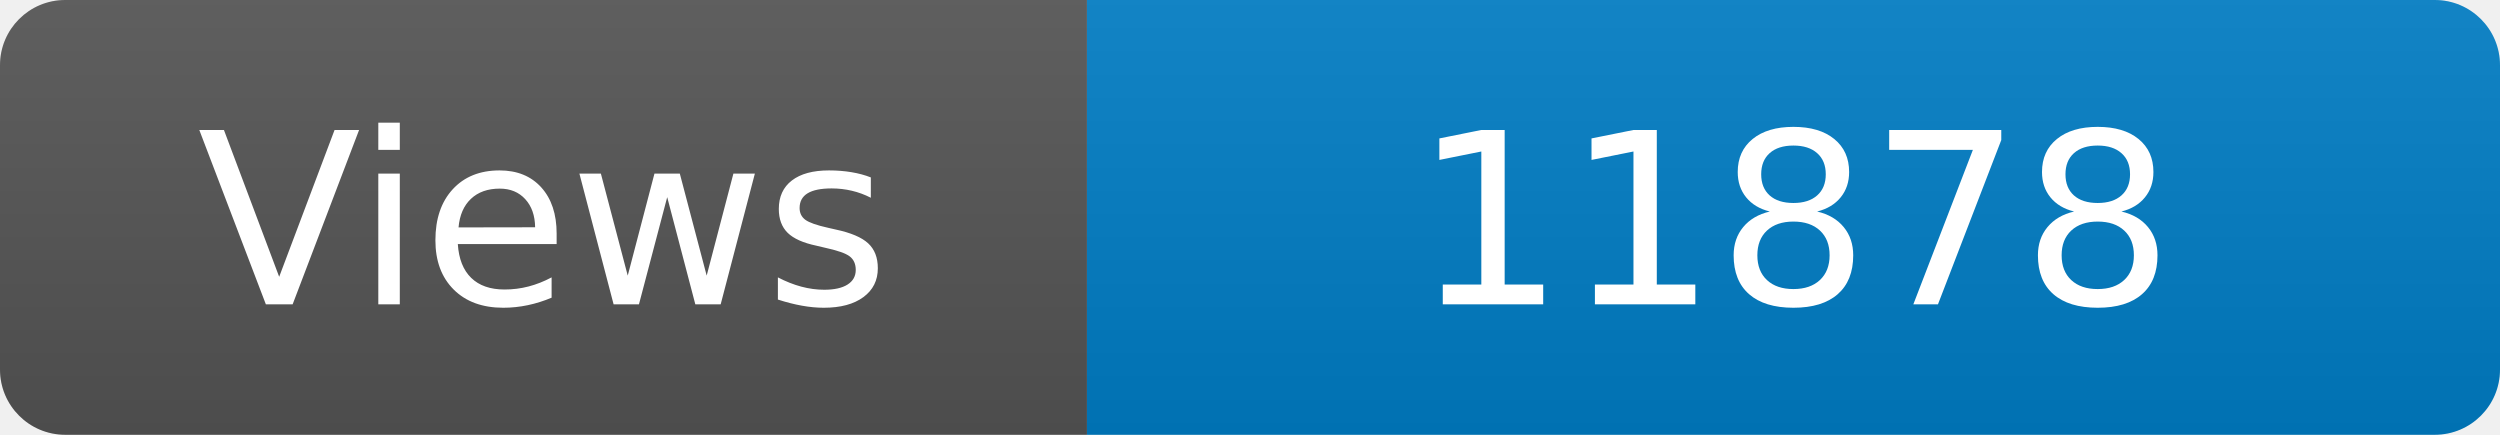
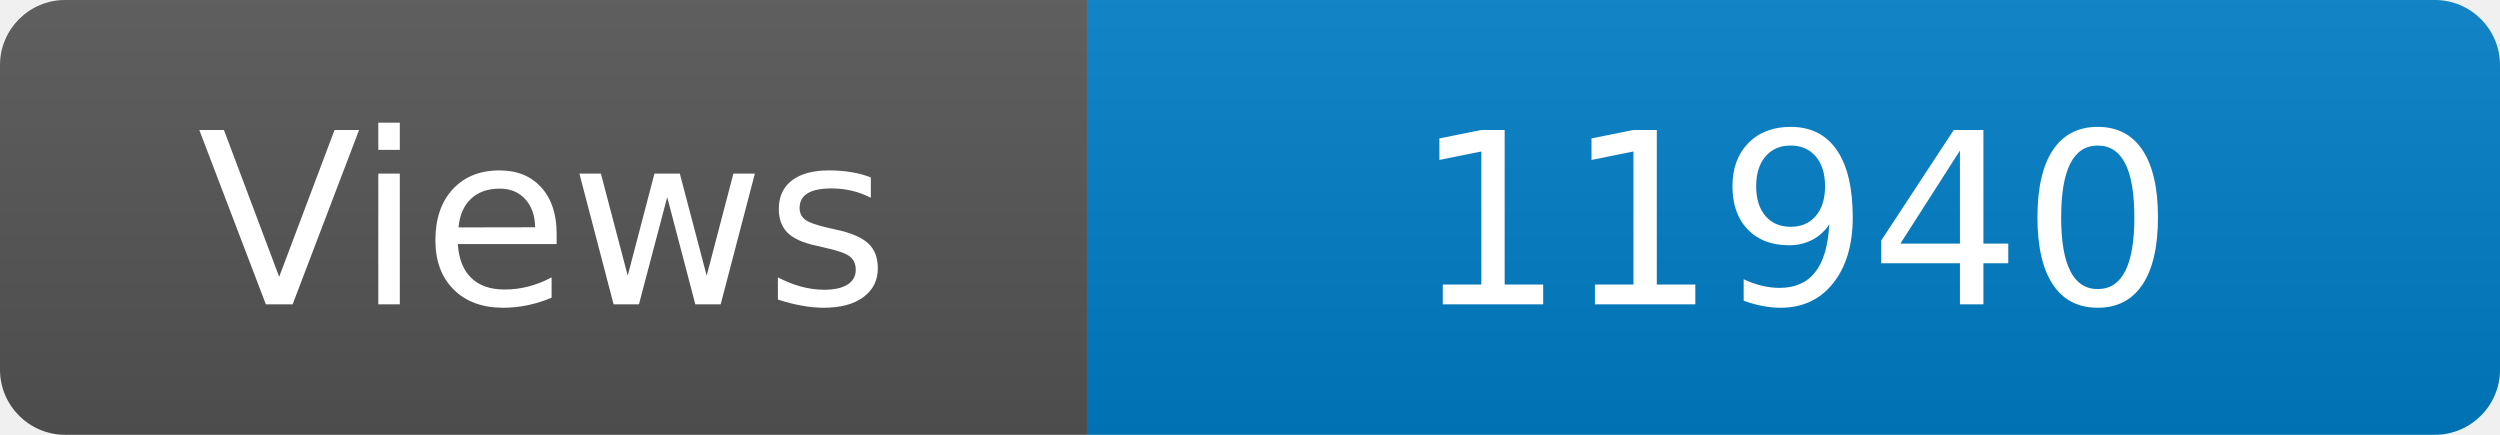
<svg xmlns="http://www.w3.org/2000/svg" width="115" height="20" role="img" aria-label="Maintained?: yes">
  <linearGradient id="s" x2="0" y2="100%">
    <stop offset="0" stop-color="#bbb" stop-opacity=".1" />
    <stop offset="1" stop-opacity=".1" />
  </linearGradient>
  <clipPath id="r">
    <rect width="115" height="20" rx="3" fill="#fff" />
  </clipPath>
  <g clip-path="url(#r)">
    <rect width="50" height="20" fill="#555" />
    <rect x="50" width="160" height="20" fill="#007ec6" />
    <rect width="115" height="20" fill="url(#s)" />
  </g>
  <g fill="#fff" text-anchor="middle" font-family="Verdana,Geneva,DejaVu Sans,sans-serif" font-size="110">
    <text x="250" y="140" transform="scale(.1)" fill="#fff">Views</text>
-     <text x="825" y="140" transform="scale(.1)" fill="#fff">11878</text>
+     <text x="825" y="140" transform="scale(.1)" fill="#fff">11940</text>
  </g>
</svg>
